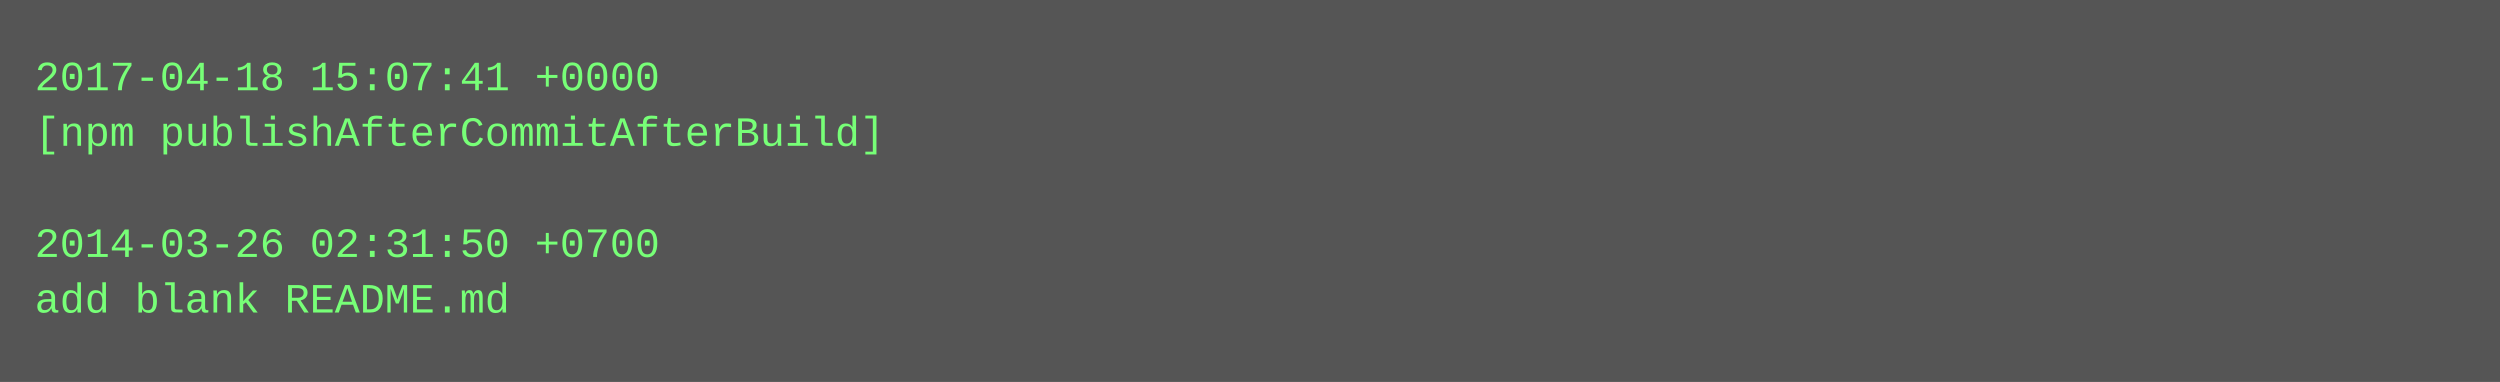
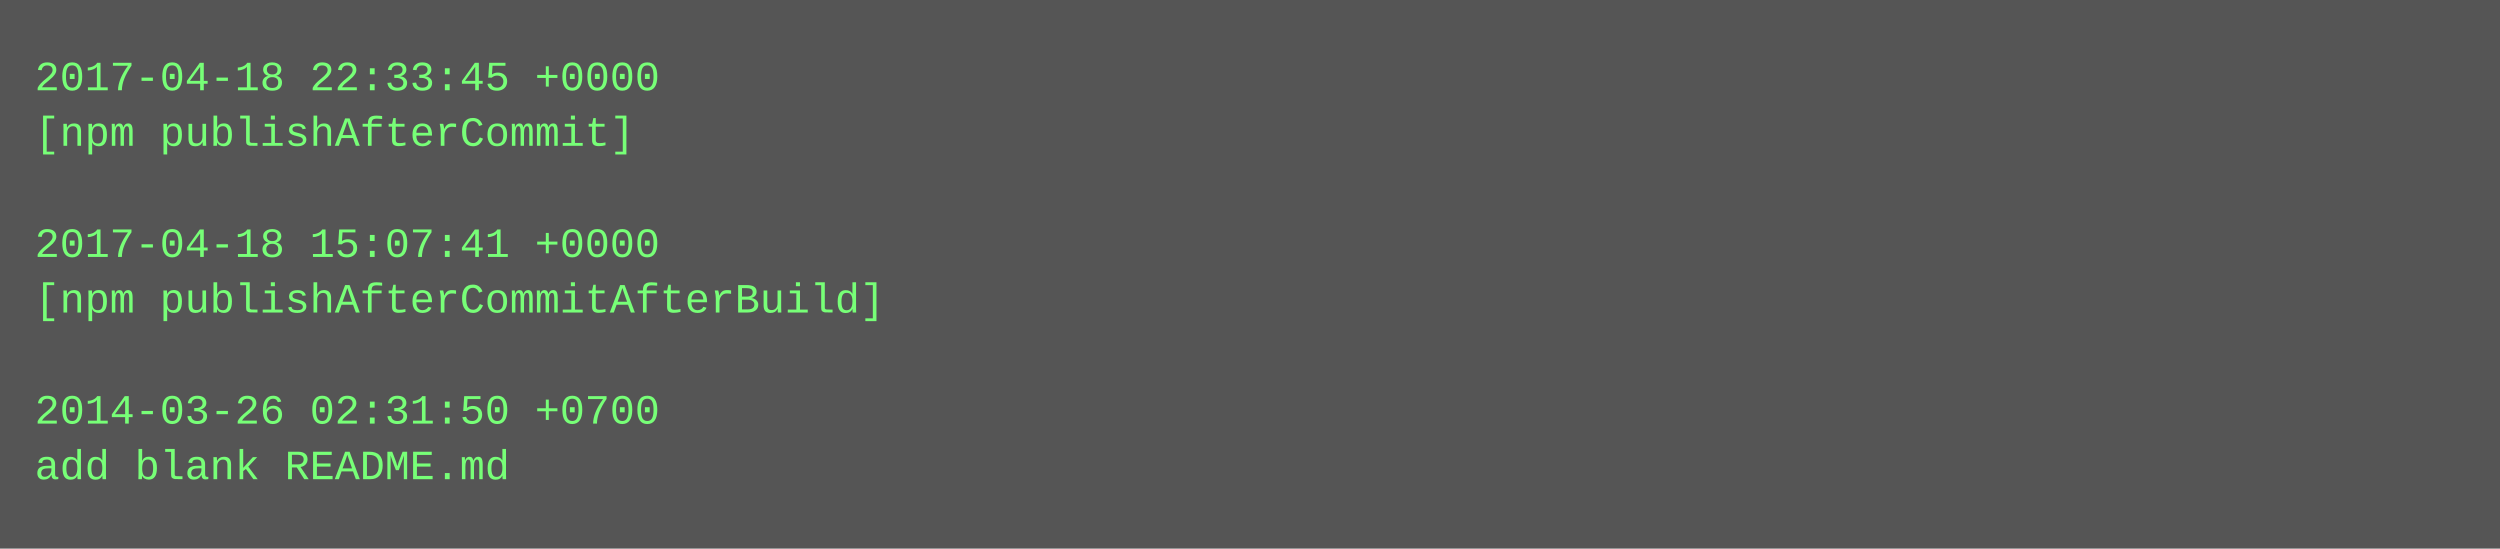
- <svg xmlns="http://www.w3.org/2000/svg" height="110" width="720">
-   <rect height="110" fill="#555" width="720" />
+ <svg xmlns="http://www.w3.org/2000/svg" height="158" width="720">
+   <rect height="158" fill="#555" width="720" />
  <text fill="#7f7" font-family="Courier New" font-size="12" xml:space="preserve">
-     <tspan x="10" y="26">2017-04-18 15:07:41 +0000</tspan>
-     <tspan x="10" y="42">[npm publishAfterCommitAfterBuild]</tspan>
+     <tspan x="10" y="26">2017-04-18 22:33:45 +0000</tspan>
+     <tspan x="10" y="42">[npm publishAfterCommit]</tspan>
    <tspan x="10" y="58" />
-     <tspan x="10" y="74">2014-03-26 02:31:50 +0700</tspan>
-     <tspan x="10" y="90">add blank README.md</tspan>
+     <tspan x="10" y="74">2017-04-18 15:07:41 +0000</tspan>
+     <tspan x="10" y="90">[npm publishAfterCommitAfterBuild]</tspan>
+     <tspan x="10" y="106" />
+     <tspan x="10" y="122">2014-03-26 02:31:50 +0700</tspan>
+     <tspan x="10" y="138">add blank README.md</tspan>
  </text>
</svg>
